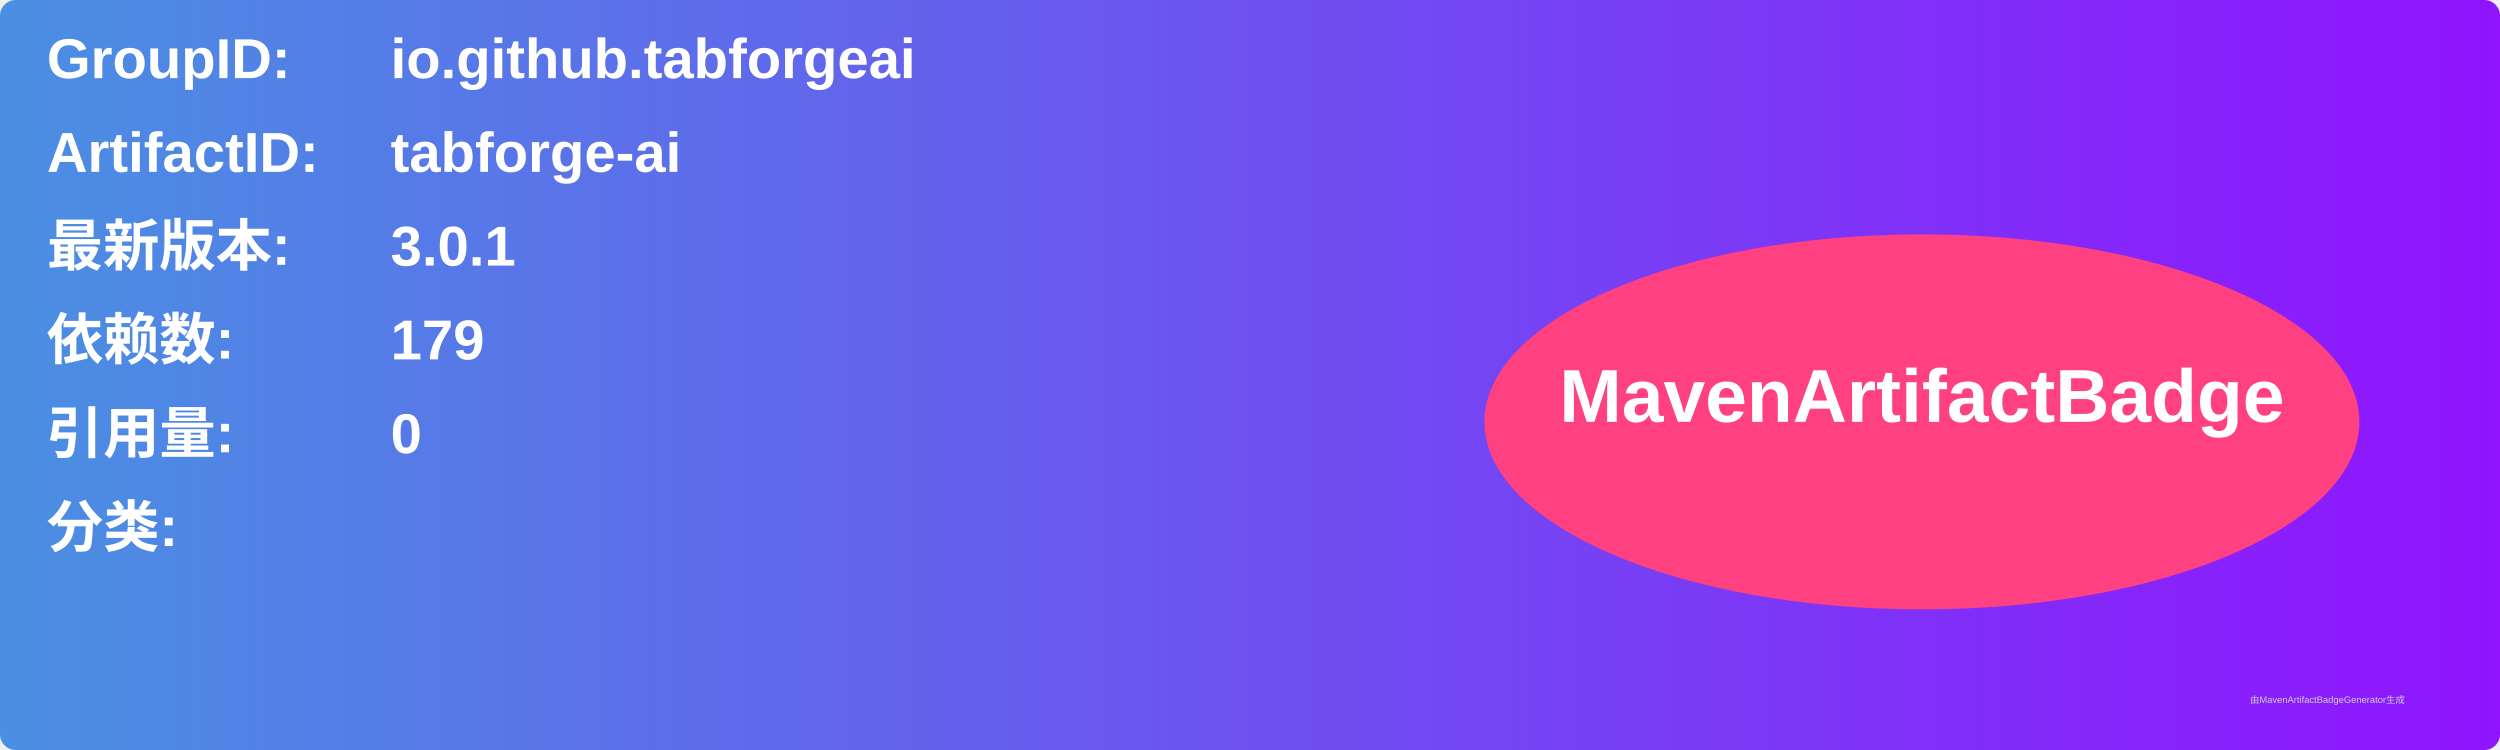
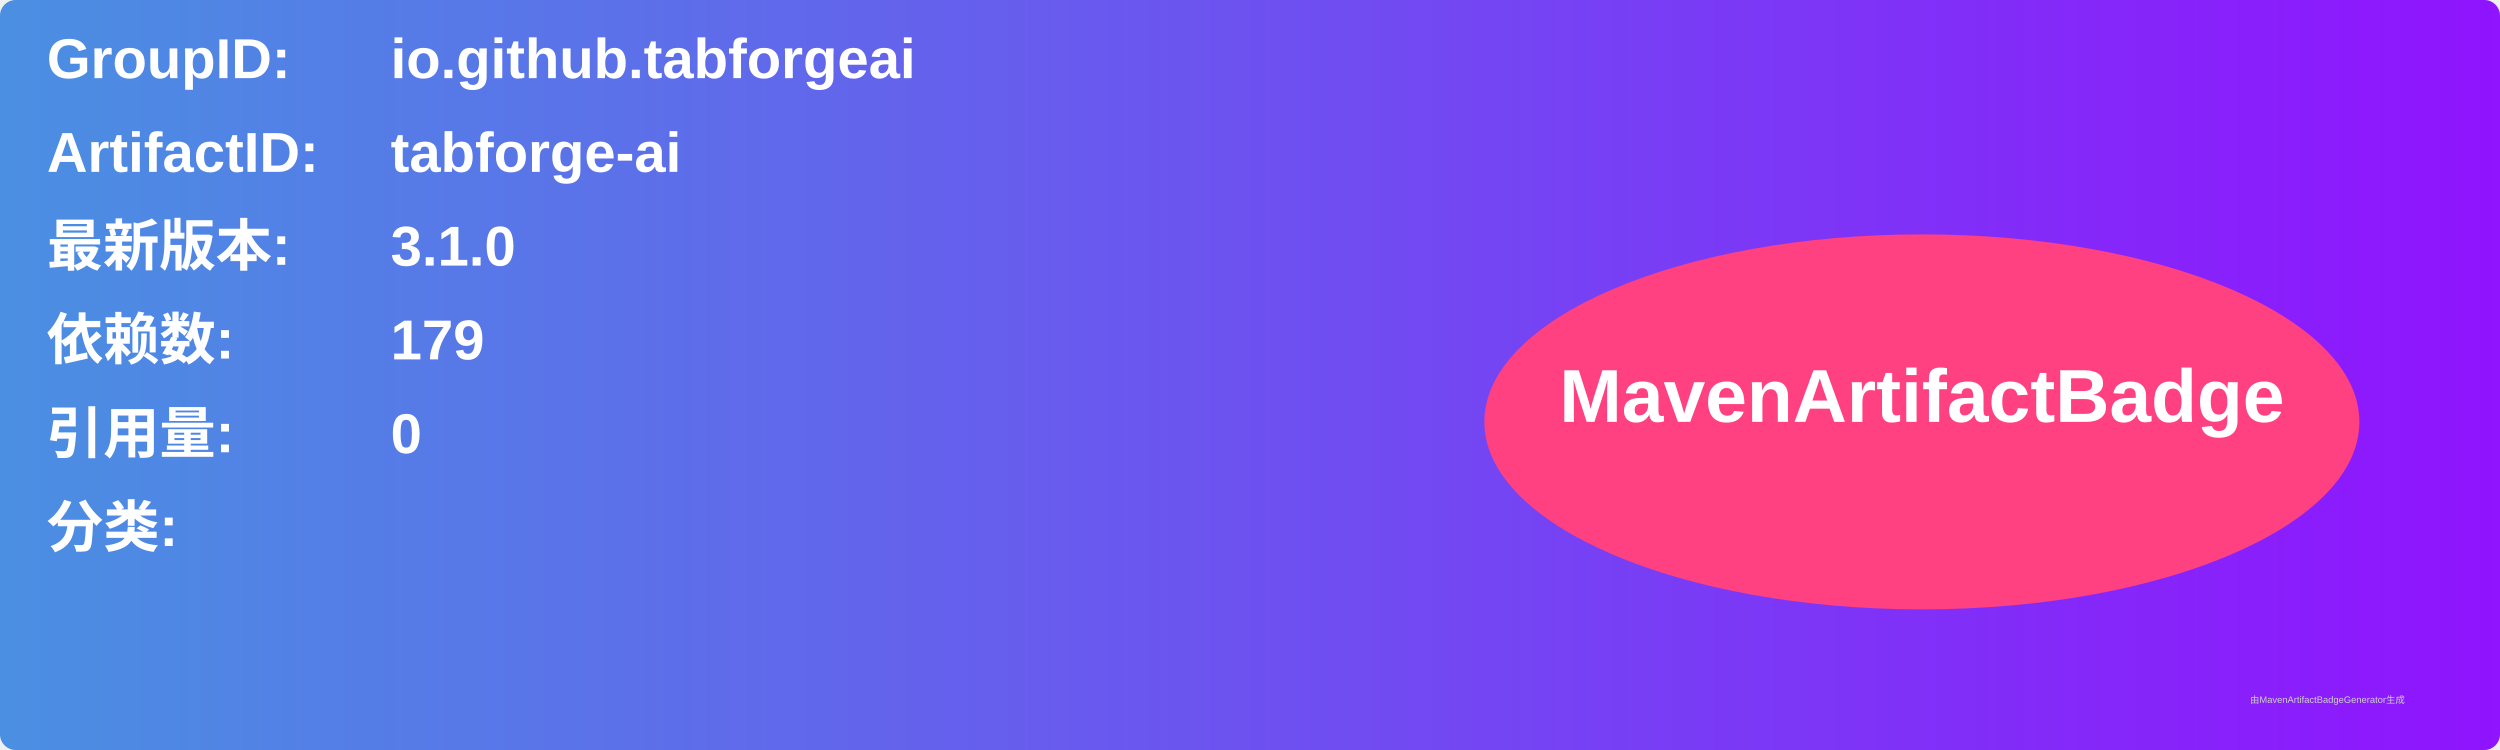
<svg xmlns="http://www.w3.org/2000/svg" width="800" height="240" viewBox="0 0 800 240">
  <linearGradient id="grad" x1="0%" y1="0%" x2="100%" y2="0%">
    <stop offset="0%" stop-color="#4a90e2" />
    <stop offset="100%" stop-color="#9013fe" />
  </linearGradient>
  <rect width="100%" height="100%" rx="5" ry="5" fill="url(#grad)" />
  <g transform="translate(15, 15)">
    <text x="0" y="10" font-family="Arial" font-size="18" fill="white" font-weight="bold" width="260">GroupID:</text>
    <text x="110" y="10" font-family="Arial" font-size="18" fill="white" font-weight="bold" width="460">io.github.tabforgeai</text>
    <text x="0" y="40" font-family="Arial" font-size="18" fill="white" font-weight="bold" width="260">ArtifactID:</text>
    <text x="110" y="40" font-family="Arial" font-size="18" fill="white" font-weight="bold" width="460">tabforge-ai</text>
    <text x="0" y="70" font-family="Arial" font-size="18" fill="white" font-weight="bold">最新版本:</text>
    <text x="110" y="70" font-family="Arial" font-size="18" fill="white" font-weight="bold">
-       <tspan font-weight="bold">3.0.1</tspan>
+       <tspan font-weight="bold">3.1.0</tspan>
    </text>
    <text x="0" y="100" font-family="Arial" font-size="18" fill="white" font-weight="bold">依赖数: </text>
    <text x="110" y="100" font-family="Arial" font-size="18" fill="white">
      <tspan font-weight="bold">179</tspan>
    </text>
    <text x="0" y="130" font-family="Arial" font-size="18" fill="white" font-weight="bold">引用量: </text>
    <text x="110" y="130" font-family="Arial" font-size="18" fill="white">
      <tspan font-weight="bold">0</tspan>
    </text>
    <text x="0" y="160" font-family="Arial" font-size="18" fill="white" font-weight="bold">分类:</text>
    <text x="10" y="190" font-family="Arial" font-size="10" fill="white">
      <tspan font-weight="bold" />
    </text>
    <ellipse cx="600" cy="120" rx="140" ry="60" fill="#ff4081" />
    <text x="600" y="120" text-anchor="middle" font-family="Arial" font-size="24" fill="white" font-weight="bold">MavenArtifactBadge</text>
  </g>
  <text x="720" y="225" font-family="Arial" font-size="3" fill="#d0d0d0">由MavenArtifactBadgeGenerator生成</text>
</svg>
